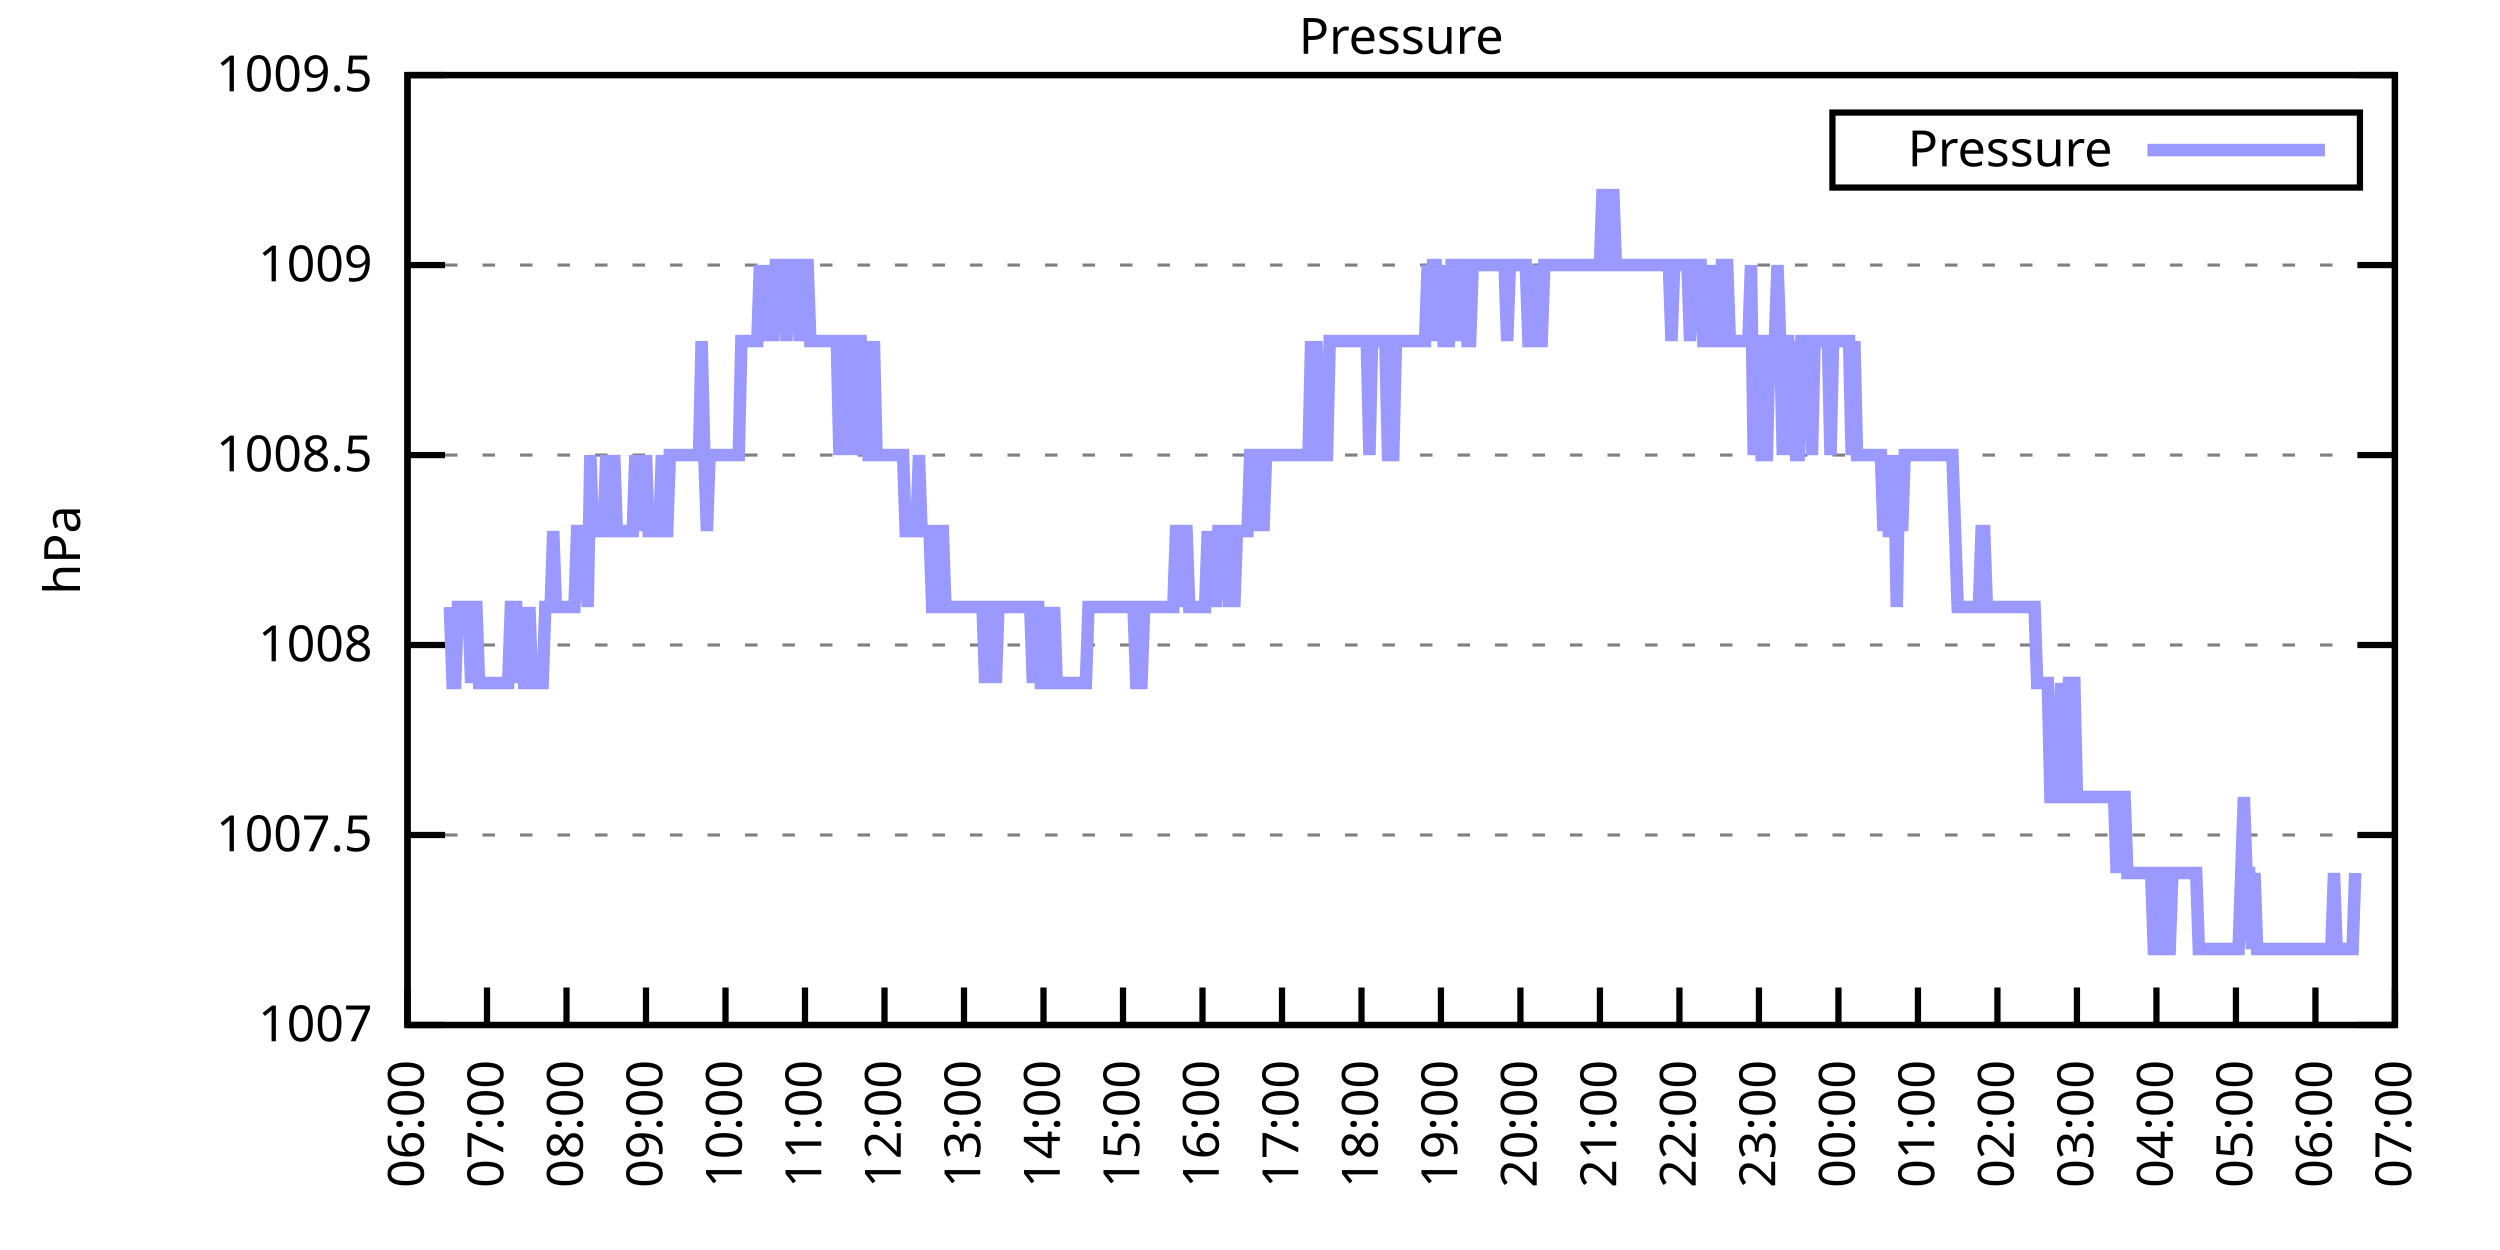
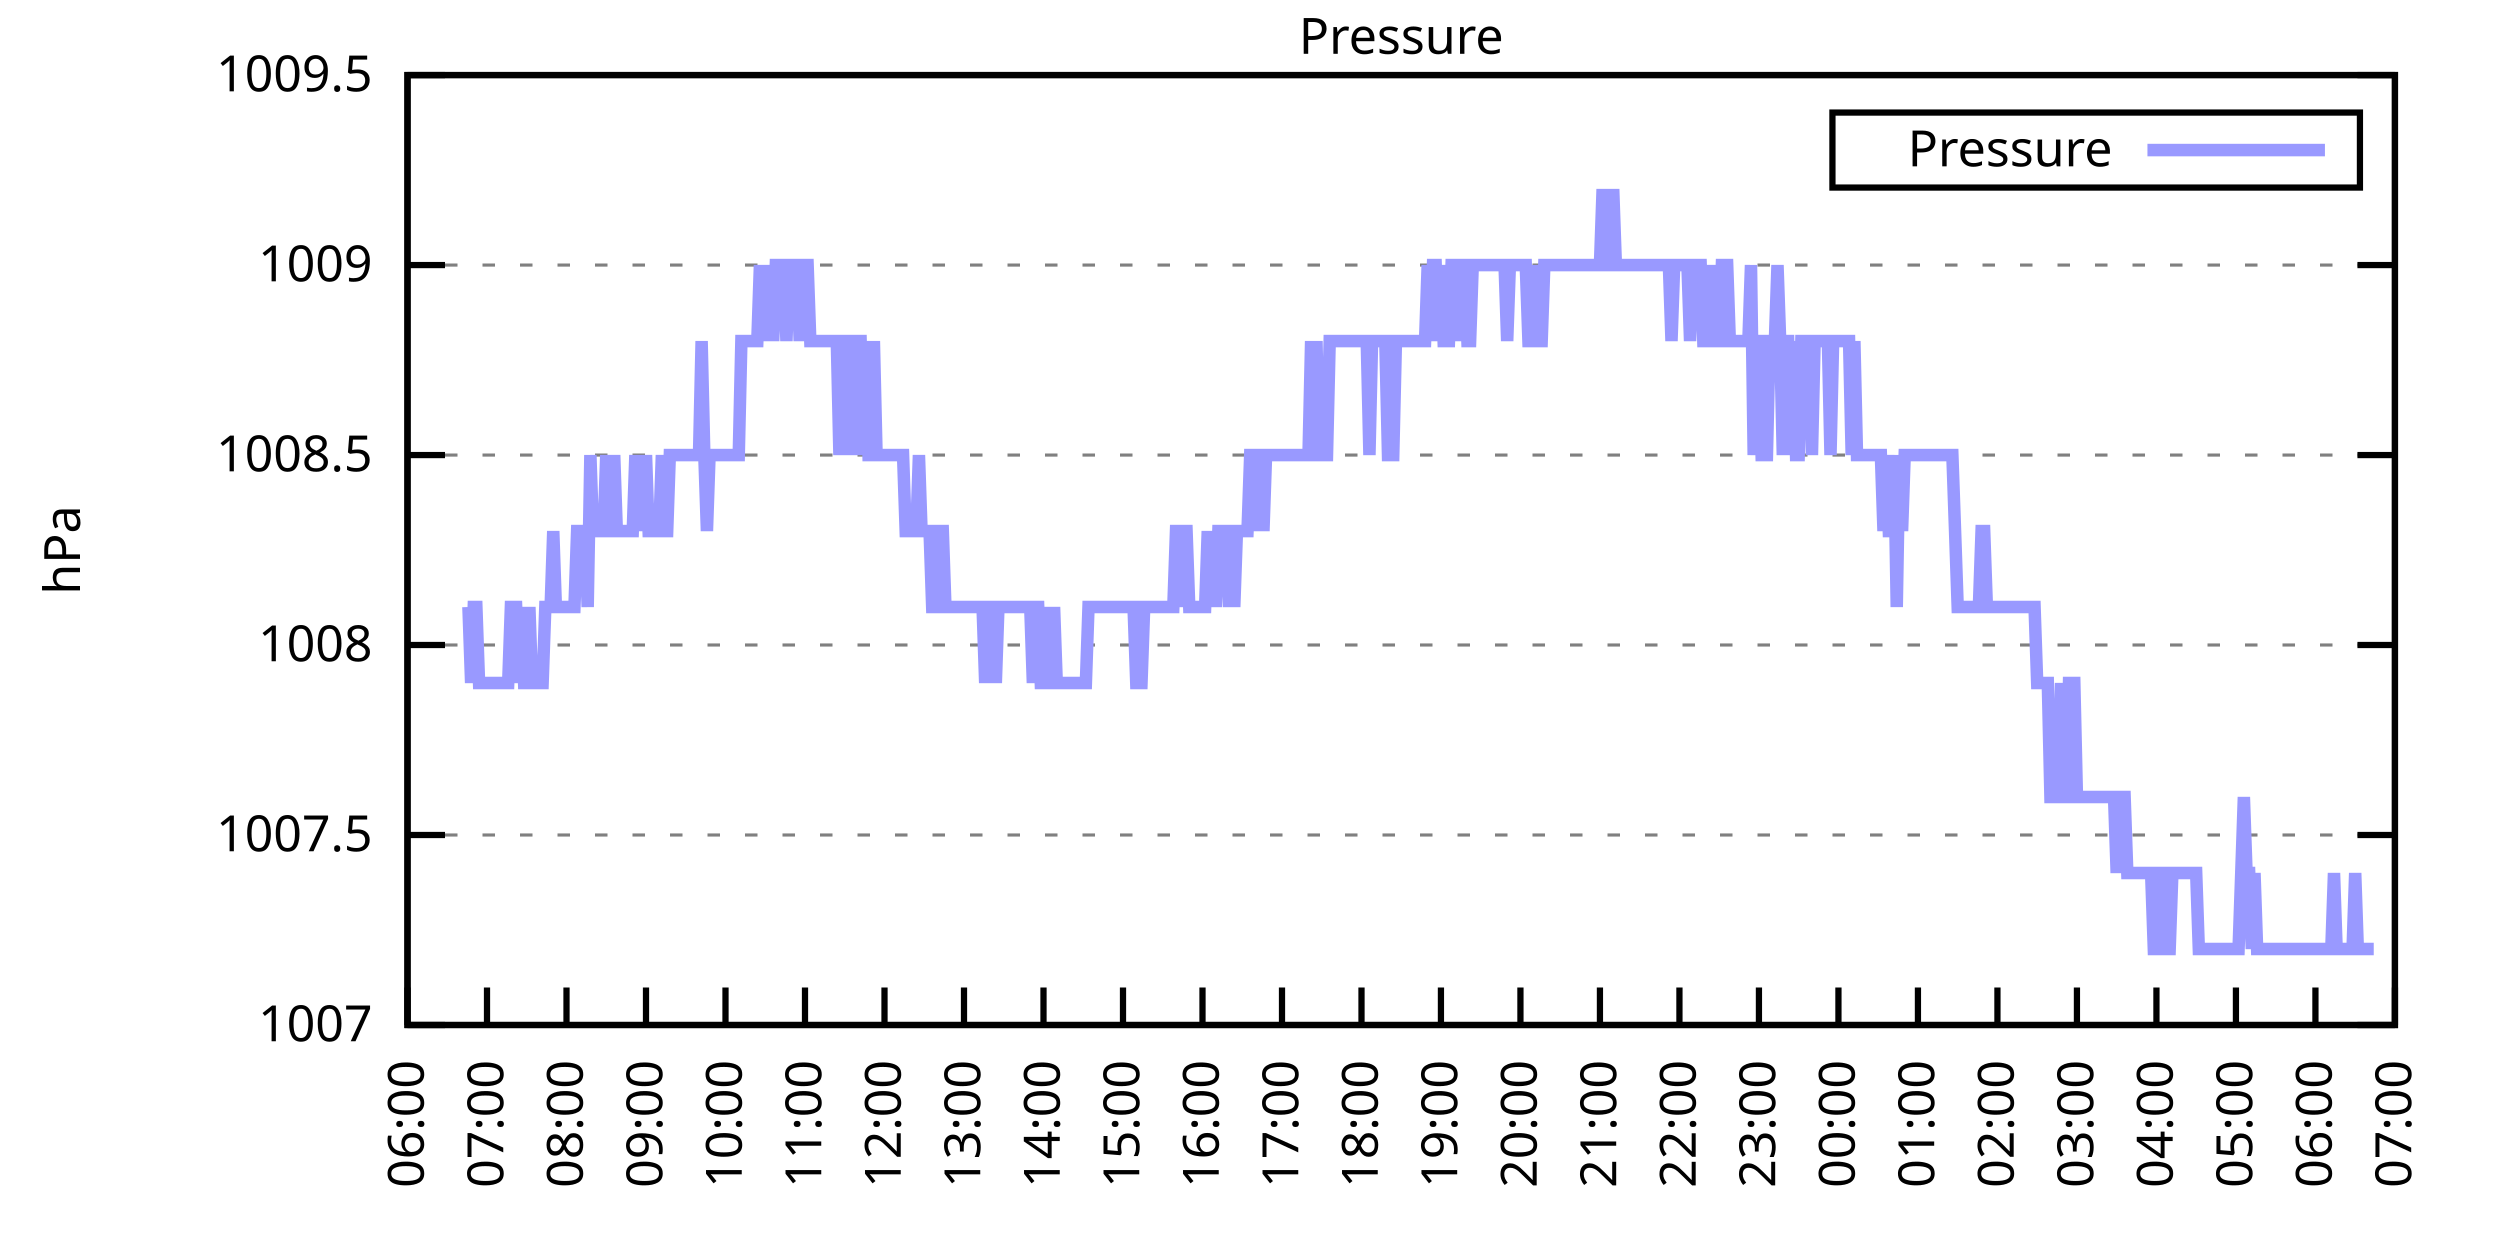
<svg xmlns="http://www.w3.org/2000/svg" xmlns:xlink="http://www.w3.org/1999/xlink" width="400" height="200" viewBox="0 0 400 200">
  <g id="gnuplot_canvas">
    <rect x="0" y="0" width="400" height="200" fill="none" />
    <defs>
      <circle id="gpDot" r="0.5" stroke-width="0.5" stroke="currentColor" />
      <path id="gpPt0" stroke-width="0.333" stroke="currentColor" d="M-1,0 h2 M0,-1 v2" />
      <path id="gpPt1" stroke-width="0.333" stroke="currentColor" d="M-1,-1 L1,1 M1,-1 L-1,1" />
      <path id="gpPt2" stroke-width="0.333" stroke="currentColor" d="M-1,0 L1,0 M0,-1 L0,1 M-1,-1 L1,1 M-1,1 L1,-1" />
      <rect id="gpPt3" stroke-width="0.333" stroke="currentColor" x="-1" y="-1" width="2" height="2" />
      <rect id="gpPt4" stroke-width="0.333" stroke="currentColor" fill="currentColor" x="-1" y="-1" width="2" height="2" />
      <circle id="gpPt5" stroke-width="0.333" stroke="currentColor" cx="0" cy="0" r="1" />
      <use xlink:href="#gpPt5" id="gpPt6" fill="currentColor" stroke="none" />
      <path id="gpPt7" stroke-width="0.333" stroke="currentColor" d="M0,-1.33 L-1.33,0.67 L1.33,0.67 z" />
      <use xlink:href="#gpPt7" id="gpPt8" fill="currentColor" stroke="none" />
      <use xlink:href="#gpPt7" id="gpPt9" stroke="currentColor" transform="rotate(180)" />
      <use xlink:href="#gpPt9" id="gpPt10" fill="currentColor" stroke="none" />
      <use xlink:href="#gpPt3" id="gpPt11" stroke="currentColor" transform="rotate(45)" />
      <use xlink:href="#gpPt11" id="gpPt12" fill="currentColor" stroke="none" />
      <path id="gpPt13" stroke-width="0.333" stroke="currentColor" d="M0,1.330 L1.265,0.411 L0.782,-1.067 L-0.782,-1.076 L-1.265,0.411 z" />
      <use xlink:href="#gpPt13" id="gpPt14" fill="currentColor" stroke="none" />
      <filter id="textbox" filterUnits="objectBoundingBox" x="0" y="0" height="1" width="1">
        <feFlood flood-color="white" flood-opacity="1" result="bgnd" />
        <feComposite in="SourceGraphic" in2="bgnd" operator="atop" />
      </filter>
      <filter id="greybox" filterUnits="objectBoundingBox" x="0" y="0" height="1" width="1">
        <feFlood flood-color="lightgrey" flood-opacity="1" result="grey" />
        <feComposite in="SourceGraphic" in2="grey" operator="atop" />
      </filter>
    </defs>
    <g fill="none" color="white" stroke="currentColor" stroke-width="1.00" stroke-linecap="butt" stroke-linejoin="miter">
</g>
    <g fill="none" color="black" stroke="currentColor" stroke-width="1.00" stroke-linecap="butt" stroke-linejoin="miter">
      <g stroke="none" shape-rendering="crispEdges">
        <polygon fill="rgb(255, 255, 255)" points="65.20,164.00 383.18,164.00 383.18,12.02 65.20,12.02 " />
      </g>
    </g>
    <g fill="none" color="black" stroke="currentColor" stroke-width="1.00" stroke-linecap="butt" stroke-linejoin="miter">
</g>
    <g fill="none" color="black" stroke="black" stroke-width="0.50" stroke-linecap="butt" stroke-linejoin="miter">
</g>
    <g fill="none" color="gray" stroke="currentColor" stroke-width="0.50" stroke-linecap="butt" stroke-linejoin="miter">
      <path stroke="gray" stroke-dasharray="2,4" class="gridline" d="M65.20,164.00 L383.19,164.00  " />
    </g>
    <g fill="none" color="gray" stroke="gray" stroke-width="1.00" stroke-linecap="butt" stroke-linejoin="miter">
</g>
    <g fill="none" color="black" stroke="currentColor" stroke-width="1.00" stroke-linecap="butt" stroke-linejoin="miter">
      <path stroke="black" d="M65.20,164.00 L71.20,164.00 M383.19,164.00 L377.19,164.00  " />
      <g transform="translate(59.60,166.60)" stroke="none" fill="black" font-family="Sans" font-size="8.00" text-anchor="end">
        <text>
          <tspan font-family="Sans"> 1007</tspan>
        </text>
      </g>
    </g>
    <g fill="none" color="black" stroke="currentColor" stroke-width="1.00" stroke-linecap="butt" stroke-linejoin="miter">
</g>
    <g fill="none" color="black" stroke="black" stroke-width="0.50" stroke-linecap="butt" stroke-linejoin="miter">
</g>
    <g fill="none" color="gray" stroke="currentColor" stroke-width="0.50" stroke-linecap="butt" stroke-linejoin="miter">
      <path stroke="gray" stroke-dasharray="2,4" class="gridline" d="M65.20,133.60 L383.19,133.60  " />
    </g>
    <g fill="none" color="gray" stroke="gray" stroke-width="1.00" stroke-linecap="butt" stroke-linejoin="miter">
</g>
    <g fill="none" color="black" stroke="currentColor" stroke-width="1.00" stroke-linecap="butt" stroke-linejoin="miter">
      <path stroke="black" d="M65.20,133.60 L71.20,133.60 M383.19,133.60 L377.19,133.60  " />
      <g transform="translate(59.60,136.20)" stroke="none" fill="black" font-family="Sans" font-size="8.00" text-anchor="end">
        <text>
          <tspan font-family="Sans"> 1007.5</tspan>
        </text>
      </g>
    </g>
    <g fill="none" color="black" stroke="currentColor" stroke-width="1.00" stroke-linecap="butt" stroke-linejoin="miter">
</g>
    <g fill="none" color="black" stroke="black" stroke-width="0.50" stroke-linecap="butt" stroke-linejoin="miter">
</g>
    <g fill="none" color="gray" stroke="currentColor" stroke-width="0.50" stroke-linecap="butt" stroke-linejoin="miter">
      <path stroke="gray" stroke-dasharray="2,4" class="gridline" d="M65.20,103.20 L383.19,103.20  " />
    </g>
    <g fill="none" color="gray" stroke="gray" stroke-width="1.00" stroke-linecap="butt" stroke-linejoin="miter">
</g>
    <g fill="none" color="black" stroke="currentColor" stroke-width="1.00" stroke-linecap="butt" stroke-linejoin="miter">
      <path stroke="black" d="M65.20,103.20 L71.20,103.20 M383.19,103.20 L377.19,103.20  " />
      <g transform="translate(59.60,105.80)" stroke="none" fill="black" font-family="Sans" font-size="8.00" text-anchor="end">
        <text>
          <tspan font-family="Sans"> 1008</tspan>
        </text>
      </g>
    </g>
    <g fill="none" color="black" stroke="currentColor" stroke-width="1.00" stroke-linecap="butt" stroke-linejoin="miter">
</g>
    <g fill="none" color="black" stroke="black" stroke-width="0.50" stroke-linecap="butt" stroke-linejoin="miter">
</g>
    <g fill="none" color="gray" stroke="currentColor" stroke-width="0.50" stroke-linecap="butt" stroke-linejoin="miter">
      <path stroke="gray" stroke-dasharray="2,4" class="gridline" d="M65.20,72.81 L383.19,72.81  " />
    </g>
    <g fill="none" color="gray" stroke="gray" stroke-width="1.00" stroke-linecap="butt" stroke-linejoin="miter">
</g>
    <g fill="none" color="black" stroke="currentColor" stroke-width="1.00" stroke-linecap="butt" stroke-linejoin="miter">
      <path stroke="black" d="M65.20,72.81 L71.20,72.81 M383.19,72.81 L377.19,72.81  " />
      <g transform="translate(59.60,75.41)" stroke="none" fill="black" font-family="Sans" font-size="8.00" text-anchor="end">
        <text>
          <tspan font-family="Sans"> 1008.5</tspan>
        </text>
      </g>
    </g>
    <g fill="none" color="black" stroke="currentColor" stroke-width="1.00" stroke-linecap="butt" stroke-linejoin="miter">
</g>
    <g fill="none" color="black" stroke="black" stroke-width="0.50" stroke-linecap="butt" stroke-linejoin="miter">
</g>
    <g fill="none" color="gray" stroke="currentColor" stroke-width="0.50" stroke-linecap="butt" stroke-linejoin="miter">
      <path stroke="gray" stroke-dasharray="2,4" class="gridline" d="M65.20,42.41 L383.19,42.41  " />
    </g>
    <g fill="none" color="gray" stroke="gray" stroke-width="1.00" stroke-linecap="butt" stroke-linejoin="miter">
</g>
    <g fill="none" color="black" stroke="currentColor" stroke-width="1.00" stroke-linecap="butt" stroke-linejoin="miter">
      <path stroke="black" d="M65.20,42.41 L71.20,42.41 M383.19,42.41 L377.19,42.41  " />
      <g transform="translate(59.60,45.01)" stroke="none" fill="black" font-family="Sans" font-size="8.00" text-anchor="end">
        <text>
          <tspan font-family="Sans"> 1009</tspan>
        </text>
      </g>
    </g>
    <g fill="none" color="black" stroke="currentColor" stroke-width="1.00" stroke-linecap="butt" stroke-linejoin="miter">
</g>
    <g fill="none" color="black" stroke="black" stroke-width="0.50" stroke-linecap="butt" stroke-linejoin="miter">
</g>
    <g fill="none" color="gray" stroke="currentColor" stroke-width="0.50" stroke-linecap="butt" stroke-linejoin="miter">
      <path stroke="gray" stroke-dasharray="2,4" class="gridline" d="M65.20,12.01 L383.19,12.01  " />
    </g>
    <g fill="none" color="gray" stroke="gray" stroke-width="1.00" stroke-linecap="butt" stroke-linejoin="miter">
</g>
    <g fill="none" color="black" stroke="currentColor" stroke-width="1.00" stroke-linecap="butt" stroke-linejoin="miter">
      <path stroke="black" d="M65.20,12.01 L71.20,12.01 M383.19,12.01 L377.19,12.01  " />
      <g transform="translate(59.60,14.61)" stroke="none" fill="black" font-family="Sans" font-size="8.00" text-anchor="end">
        <text>
          <tspan font-family="Sans"> 1009.5</tspan>
        </text>
      </g>
    </g>
    <g fill="none" color="black" stroke="currentColor" stroke-width="1.00" stroke-linecap="butt" stroke-linejoin="miter">
      <path stroke="black" d="M65.20,164.00 L65.20,158.00  " />
      <g transform="translate(67.80,169.60) rotate(270.00)" stroke="none" fill="black" font-family="Sans" font-size="8.00" text-anchor="end">
        <text>
          <tspan font-family="Sans">06:00</tspan>
        </text>
      </g>
    </g>
    <g fill="none" color="black" stroke="currentColor" stroke-width="1.00" stroke-linecap="butt" stroke-linejoin="miter">
      <path stroke="black" d="M77.92,164.00 L77.92,158.00  " />
      <g transform="translate(80.52,169.60) rotate(270.00)" stroke="none" fill="black" font-family="Sans" font-size="8.00" text-anchor="end">
        <text>
          <tspan font-family="Sans">07:00</tspan>
        </text>
      </g>
    </g>
    <g fill="none" color="black" stroke="currentColor" stroke-width="1.00" stroke-linecap="butt" stroke-linejoin="miter">
      <path stroke="black" d="M90.64,164.00 L90.64,158.00  " />
      <g transform="translate(93.24,169.60) rotate(270.00)" stroke="none" fill="black" font-family="Sans" font-size="8.00" text-anchor="end">
        <text>
          <tspan font-family="Sans">08:00</tspan>
        </text>
      </g>
    </g>
    <g fill="none" color="black" stroke="currentColor" stroke-width="1.00" stroke-linecap="butt" stroke-linejoin="miter">
      <path stroke="black" d="M103.36,164.00 L103.36,158.00  " />
      <g transform="translate(105.96,169.60) rotate(270.00)" stroke="none" fill="black" font-family="Sans" font-size="8.00" text-anchor="end">
        <text>
          <tspan font-family="Sans">09:00</tspan>
        </text>
      </g>
    </g>
    <g fill="none" color="black" stroke="currentColor" stroke-width="1.00" stroke-linecap="butt" stroke-linejoin="miter">
      <path stroke="black" d="M116.08,164.00 L116.08,158.00  " />
      <g transform="translate(118.68,169.60) rotate(270.00)" stroke="none" fill="black" font-family="Sans" font-size="8.00" text-anchor="end">
        <text>
          <tspan font-family="Sans">10:00</tspan>
        </text>
      </g>
    </g>
    <g fill="none" color="black" stroke="currentColor" stroke-width="1.00" stroke-linecap="butt" stroke-linejoin="miter">
      <path stroke="black" d="M128.80,164.00 L128.80,158.00  " />
      <g transform="translate(131.40,169.60) rotate(270.00)" stroke="none" fill="black" font-family="Sans" font-size="8.00" text-anchor="end">
        <text>
          <tspan font-family="Sans">11:00</tspan>
        </text>
      </g>
    </g>
    <g fill="none" color="black" stroke="currentColor" stroke-width="1.00" stroke-linecap="butt" stroke-linejoin="miter">
      <path stroke="black" d="M141.52,164.00 L141.52,158.00  " />
      <g transform="translate(144.12,169.60) rotate(270.00)" stroke="none" fill="black" font-family="Sans" font-size="8.00" text-anchor="end">
        <text>
          <tspan font-family="Sans">12:00</tspan>
        </text>
      </g>
    </g>
    <g fill="none" color="black" stroke="currentColor" stroke-width="1.00" stroke-linecap="butt" stroke-linejoin="miter">
      <path stroke="black" d="M154.24,164.00 L154.24,158.00  " />
      <g transform="translate(156.84,169.60) rotate(270.00)" stroke="none" fill="black" font-family="Sans" font-size="8.00" text-anchor="end">
        <text>
          <tspan font-family="Sans">13:00</tspan>
        </text>
      </g>
    </g>
    <g fill="none" color="black" stroke="currentColor" stroke-width="1.00" stroke-linecap="butt" stroke-linejoin="miter">
      <path stroke="black" d="M166.96,164.00 L166.96,158.00  " />
      <g transform="translate(169.56,169.60) rotate(270.00)" stroke="none" fill="black" font-family="Sans" font-size="8.00" text-anchor="end">
        <text>
          <tspan font-family="Sans">14:00</tspan>
        </text>
      </g>
    </g>
    <g fill="none" color="black" stroke="currentColor" stroke-width="1.00" stroke-linecap="butt" stroke-linejoin="miter">
      <path stroke="black" d="M179.68,164.00 L179.68,158.00  " />
      <g transform="translate(182.28,169.60) rotate(270.00)" stroke="none" fill="black" font-family="Sans" font-size="8.00" text-anchor="end">
        <text>
          <tspan font-family="Sans">15:00</tspan>
        </text>
      </g>
    </g>
    <g fill="none" color="black" stroke="currentColor" stroke-width="1.00" stroke-linecap="butt" stroke-linejoin="miter">
      <path stroke="black" d="M192.40,164.00 L192.40,158.00  " />
      <g transform="translate(195.00,169.60) rotate(270.00)" stroke="none" fill="black" font-family="Sans" font-size="8.00" text-anchor="end">
        <text>
          <tspan font-family="Sans">16:00</tspan>
        </text>
      </g>
    </g>
    <g fill="none" color="black" stroke="currentColor" stroke-width="1.00" stroke-linecap="butt" stroke-linejoin="miter">
      <path stroke="black" d="M205.12,164.00 L205.12,158.00  " />
      <g transform="translate(207.72,169.60) rotate(270.00)" stroke="none" fill="black" font-family="Sans" font-size="8.00" text-anchor="end">
        <text>
          <tspan font-family="Sans">17:00</tspan>
        </text>
      </g>
    </g>
    <g fill="none" color="black" stroke="currentColor" stroke-width="1.00" stroke-linecap="butt" stroke-linejoin="miter">
      <path stroke="black" d="M217.84,164.00 L217.84,158.00  " />
      <g transform="translate(220.44,169.60) rotate(270.00)" stroke="none" fill="black" font-family="Sans" font-size="8.00" text-anchor="end">
        <text>
          <tspan font-family="Sans">18:00</tspan>
        </text>
      </g>
    </g>
    <g fill="none" color="black" stroke="currentColor" stroke-width="1.00" stroke-linecap="butt" stroke-linejoin="miter">
      <path stroke="black" d="M230.55,164.00 L230.55,158.00  " />
      <g transform="translate(233.15,169.60) rotate(270.00)" stroke="none" fill="black" font-family="Sans" font-size="8.00" text-anchor="end">
        <text>
          <tspan font-family="Sans">19:00</tspan>
        </text>
      </g>
    </g>
    <g fill="none" color="black" stroke="currentColor" stroke-width="1.00" stroke-linecap="butt" stroke-linejoin="miter">
      <path stroke="black" d="M243.27,164.00 L243.27,158.00  " />
      <g transform="translate(245.87,169.60) rotate(270.00)" stroke="none" fill="black" font-family="Sans" font-size="8.00" text-anchor="end">
        <text>
          <tspan font-family="Sans">20:00</tspan>
        </text>
      </g>
    </g>
    <g fill="none" color="black" stroke="currentColor" stroke-width="1.00" stroke-linecap="butt" stroke-linejoin="miter">
      <path stroke="black" d="M255.99,164.00 L255.99,158.00  " />
      <g transform="translate(258.59,169.60) rotate(270.00)" stroke="none" fill="black" font-family="Sans" font-size="8.00" text-anchor="end">
        <text>
          <tspan font-family="Sans">21:00</tspan>
        </text>
      </g>
    </g>
    <g fill="none" color="black" stroke="currentColor" stroke-width="1.00" stroke-linecap="butt" stroke-linejoin="miter">
      <path stroke="black" d="M268.71,164.00 L268.71,158.00  " />
      <g transform="translate(271.31,169.60) rotate(270.00)" stroke="none" fill="black" font-family="Sans" font-size="8.00" text-anchor="end">
        <text>
          <tspan font-family="Sans">22:00</tspan>
        </text>
      </g>
    </g>
    <g fill="none" color="black" stroke="currentColor" stroke-width="1.00" stroke-linecap="butt" stroke-linejoin="miter">
      <path stroke="black" d="M281.43,164.00 L281.43,158.00  " />
      <g transform="translate(284.03,169.60) rotate(270.00)" stroke="none" fill="black" font-family="Sans" font-size="8.00" text-anchor="end">
        <text>
          <tspan font-family="Sans">23:00</tspan>
        </text>
      </g>
    </g>
    <g fill="none" color="black" stroke="currentColor" stroke-width="1.00" stroke-linecap="butt" stroke-linejoin="miter">
      <path stroke="black" d="M294.15,164.00 L294.15,158.00  " />
      <g transform="translate(296.75,169.60) rotate(270.00)" stroke="none" fill="black" font-family="Sans" font-size="8.00" text-anchor="end">
        <text>
          <tspan font-family="Sans">00:00</tspan>
        </text>
      </g>
    </g>
    <g fill="none" color="black" stroke="currentColor" stroke-width="1.00" stroke-linecap="butt" stroke-linejoin="miter">
      <path stroke="black" d="M306.87,164.00 L306.87,158.00  " />
      <g transform="translate(309.47,169.60) rotate(270.00)" stroke="none" fill="black" font-family="Sans" font-size="8.00" text-anchor="end">
        <text>
          <tspan font-family="Sans">01:00</tspan>
        </text>
      </g>
    </g>
    <g fill="none" color="black" stroke="currentColor" stroke-width="1.00" stroke-linecap="butt" stroke-linejoin="miter">
      <path stroke="black" d="M319.59,164.00 L319.59,158.00  " />
      <g transform="translate(322.19,169.60) rotate(270.00)" stroke="none" fill="black" font-family="Sans" font-size="8.00" text-anchor="end">
        <text>
          <tspan font-family="Sans">02:00</tspan>
        </text>
      </g>
    </g>
    <g fill="none" color="black" stroke="currentColor" stroke-width="1.00" stroke-linecap="butt" stroke-linejoin="miter">
      <path stroke="black" d="M332.31,164.00 L332.31,158.00  " />
      <g transform="translate(334.91,169.60) rotate(270.00)" stroke="none" fill="black" font-family="Sans" font-size="8.00" text-anchor="end">
        <text>
          <tspan font-family="Sans">03:00</tspan>
        </text>
      </g>
    </g>
    <g fill="none" color="black" stroke="currentColor" stroke-width="1.00" stroke-linecap="butt" stroke-linejoin="miter">
      <path stroke="black" d="M345.03,164.00 L345.03,158.00  " />
      <g transform="translate(347.63,169.60) rotate(270.00)" stroke="none" fill="black" font-family="Sans" font-size="8.00" text-anchor="end">
        <text>
          <tspan font-family="Sans">04:00</tspan>
        </text>
      </g>
    </g>
    <g fill="none" color="black" stroke="currentColor" stroke-width="1.00" stroke-linecap="butt" stroke-linejoin="miter">
      <path stroke="black" d="M357.75,164.00 L357.75,158.00  " />
      <g transform="translate(360.35,169.60) rotate(270.00)" stroke="none" fill="black" font-family="Sans" font-size="8.00" text-anchor="end">
        <text>
          <tspan font-family="Sans">05:00</tspan>
        </text>
      </g>
    </g>
    <g fill="none" color="black" stroke="currentColor" stroke-width="1.00" stroke-linecap="butt" stroke-linejoin="miter">
      <path stroke="black" d="M370.47,164.00 L370.47,158.00  " />
      <g transform="translate(373.07,169.60) rotate(270.00)" stroke="none" fill="black" font-family="Sans" font-size="8.00" text-anchor="end">
        <text>
          <tspan font-family="Sans">06:00</tspan>
        </text>
      </g>
    </g>
    <g fill="none" color="black" stroke="currentColor" stroke-width="1.00" stroke-linecap="butt" stroke-linejoin="miter">
      <path stroke="black" d="M383.19,164.00 L383.19,158.00  " />
      <g transform="translate(385.79,169.60) rotate(270.00)" stroke="none" fill="black" font-family="Sans" font-size="8.00" text-anchor="end">
        <text>
          <tspan font-family="Sans">07:00</tspan>
        </text>
      </g>
    </g>
    <g fill="none" color="black" stroke="currentColor" stroke-width="1.00" stroke-linecap="butt" stroke-linejoin="miter">
</g>
    <g fill="none" color="black" stroke="currentColor" stroke-width="1.00" stroke-linecap="butt" stroke-linejoin="miter">
      <path stroke="black" d="M65.20,12.01 L65.20,164.00 L383.19,164.00 L383.19,12.01 L65.20,12.01 Z  " />
    </g>
    <g fill="none" color="black" stroke="currentColor" stroke-width="1.00" stroke-linecap="butt" stroke-linejoin="miter">
</g>
    <g fill="none" color="black" stroke="currentColor" stroke-width="1.00" stroke-linecap="butt" stroke-linejoin="miter">
      <path stroke="black" d="M293.19,30.01 L293.19,18.01 L377.59,18.01 L377.59,30.01 L293.19,30.01 Z  " />
    </g>
    <g id="Pressure_plot_1">
      <g fill="none" color="white" stroke="black" stroke-width="2.00" stroke-linecap="butt" stroke-linejoin="miter">
</g>
      <g fill="none" color="black" stroke="currentColor" stroke-width="2.00" stroke-linecap="butt" stroke-linejoin="miter">
        <g transform="translate(337.99,26.61)" stroke="none" fill="black" font-family="Sans" font-size="8.00" text-anchor="end">
          <text>
            <tspan font-family="Sans">Pressure</tspan>
          </text>
        </g>
      </g>
      <g fill="none" color="black" stroke="currentColor" stroke-width="2.00" stroke-linecap="butt" stroke-linejoin="miter">
-         <path stroke="rgb(153, 153, 255)" d="M343.59,24.01 L371.99,24.01 M71.98,97.12 L72.41,109.28 L72.83,109.28 L73.26,97.12 L73.68,97.12 L74.10,97.12   L74.53,97.12 L74.95,97.12 L75.38,109.28 L75.80,97.12 L76.22,97.12 L76.65,109.28 L77.07,109.28 L77.50,109.28   L77.92,109.28 L78.34,109.28 L78.77,109.28 L79.19,109.28 L79.62,109.28 L80.04,109.28 L80.46,109.28 L80.89,109.28   L81.31,109.28 L81.74,97.12 L82.16,97.12 L82.58,97.12 L83.01,109.28 L83.43,97.12 L83.86,109.28 L84.28,109.28   L84.70,97.12 L85.13,109.28 L85.55,109.28 L85.98,109.28 L86.40,109.28 L86.82,109.28 L87.25,97.12 L87.67,97.12   L88.10,97.12 L88.52,84.97 L88.94,97.12 L89.37,97.12 L89.79,97.12 L90.22,97.12 L90.64,97.12 L91.06,97.12   L91.49,97.12 L91.91,97.12 L92.34,84.97 L92.76,84.97 L93.18,84.97 L93.61,84.97 L94.03,97.12 L94.46,72.81   L94.88,84.97 L95.30,84.97 L95.73,84.97 L96.15,84.97 L96.58,84.97 L97.00,72.81 L97.42,84.97 L97.85,84.97   L98.27,72.81 L98.69,84.97 L99.12,84.97 L99.54,84.97 L99.97,84.97 L100.39,84.97 L100.81,84.97 L101.24,84.97   L101.66,72.81 L102.09,84.97 L102.51,72.81 L102.93,84.97 L103.36,72.81 L103.78,84.97 L104.21,84.97 L104.63,84.97   L105.05,84.97 L105.48,84.97 L105.90,72.81 L106.33,84.97 L106.75,84.97 L107.17,72.81 L107.60,72.81 L108.02,72.81   L108.45,72.81 L108.87,72.81 L109.29,72.81 L109.72,72.81 L110.14,72.81 L110.57,72.81 L110.99,72.81 L111.41,72.81   L111.84,72.81 L112.26,54.57 L112.69,72.81 L113.11,84.97 L113.53,72.81 L113.96,72.81 L114.38,72.81 L114.81,72.81   L115.23,72.81 L115.65,72.81 L116.08,72.81 L116.50,72.81 L116.93,72.81 L117.35,72.81 L117.77,72.81 L118.20,72.81   L118.62,54.57 L119.05,54.57 L119.47,54.57 L119.89,54.57 L120.32,54.57 L120.74,54.57 L121.17,54.57 L121.59,42.41   L122.01,54.57 L122.44,42.41 L122.86,54.57 L123.29,42.41 L123.71,54.57 L124.13,42.41 L124.56,42.41 L124.98,42.41   L125.41,42.41 L125.83,54.57 L126.25,42.41 L126.68,42.41 L127.10,42.41 L127.53,42.41 L127.95,54.57 L128.37,42.41   L128.80,42.41 L129.22,42.41 L129.65,54.57 L130.07,54.57 L130.49,54.57 L130.92,54.57 L131.34,54.57 L131.77,54.57   L132.19,54.57 L132.61,54.57 L133.04,54.57 L133.46,54.57 L133.89,54.57 L134.31,72.81 L134.73,54.57 L135.16,72.81   L135.58,54.57 L136.01,54.57 L136.43,54.57 L136.85,72.81 L137.28,54.57 L137.70,54.57 L138.13,72.81 L138.55,54.57   L138.97,72.81 L139.40,72.81 L139.82,54.57 L140.25,72.81 L140.67,72.81 L141.09,72.81 L141.52,72.81 L141.94,72.81   L142.37,72.81 L142.79,72.81 L143.21,72.81 L143.64,72.81 L144.06,72.81 L144.49,72.81 L144.91,84.97 L145.33,84.97   L145.76,84.97 L146.18,84.97 L146.61,84.97 L147.03,72.81 L147.45,84.97 L147.88,84.97 L148.30,84.97 L148.73,84.97   L149.15,97.12 L149.57,97.12 L150.00,97.12 L150.42,84.97 L150.85,84.97 L151.27,97.12 L151.69,97.12 L152.12,97.12   L152.54,97.12 L152.97,97.12 L153.39,97.12 L153.81,97.12 L154.24,97.12 L154.66,97.12 L155.09,97.12 L155.51,97.12   L155.93,97.12 L156.36,97.12 L156.78,97.12 L157.21,97.12 L157.63,109.28 L158.05,97.12 L158.48,97.12 L158.90,97.12   L159.33,109.28 L159.75,97.12 L160.17,97.12 L160.60,97.12 L161.02,97.12 L161.44,97.12 L161.87,97.12 L162.29,97.12   L162.72,97.12 L163.14,97.12 L163.56,97.12 L163.99,97.12 L164.41,97.12 L164.84,97.12 L165.26,109.28 L165.68,97.12   L166.11,97.12 L166.53,109.28 L166.96,109.28 L167.38,109.28 L167.80,97.12 L168.23,109.28 L168.65,97.12 L169.08,109.28   L169.50,109.28 L169.92,109.28 L170.35,109.28 L170.77,109.28 L171.20,109.28 L171.62,109.28 L172.04,109.28 L172.47,109.28   L172.89,109.28 L173.32,109.28 L173.74,109.28 L174.16,97.12 L174.59,97.12 L175.01,97.12 L175.44,97.12 L175.86,97.12   L176.28,97.12 L176.71,97.12 L177.13,97.12 L177.56,97.12 L177.98,97.12 L178.40,97.12 L178.83,97.12 L179.25,97.12   L179.68,97.12 L180.10,97.12 L180.52,97.12 L180.95,97.12 L181.37,97.12 L181.80,109.28 L182.22,109.28 L182.64,109.28   L183.07,97.12 L183.49,97.12 L183.92,97.12 L184.34,97.12 L184.76,97.12 L185.19,97.12 L185.61,97.12 L186.04,97.12   L186.46,97.12 L186.88,97.12 L187.31,97.12 L187.73,97.12 L188.16,84.97 L188.58,84.97 L189.00,97.12 L189.43,84.97   L189.85,84.97 L190.28,97.12 L190.70,97.12 L191.12,97.12 L191.55,97.12 L191.97,97.12 L192.40,97.12 L192.82,97.12   L193.24,84.97 L193.67,97.12 L194.09,84.97 L194.52,97.12 L194.94,84.97 L195.36,84.97 L195.79,84.97 L196.21,84.97   L196.64,97.12 L197.06,84.97 L197.48,97.12 L197.91,84.97 L198.33,84.97 L198.76,84.97 L199.18,84.97 L199.60,84.97   L200.03,72.81 L200.45,72.81 L200.88,84.97 L201.30,72.81 L201.72,72.81 L202.15,84.97 L202.57,72.81 L203.00,72.81   L203.42,72.81 L203.84,72.81 L204.27,72.81 L204.69,72.81 L205.12,72.81 L205.54,72.81 L205.96,72.81 L206.39,72.81   L206.81,72.81 L207.24,72.81 L207.66,72.81 L208.08,72.81 L208.51,72.81 L208.93,72.81 L209.36,72.81 L209.78,54.57   L210.20,72.81 L210.63,54.57 L211.05,72.81 L211.48,72.81 L211.90,72.81 L212.32,72.81 L212.75,54.57 L213.17,54.57   L213.60,54.57 L214.02,54.57 L214.44,54.57 L214.87,54.57 L215.29,54.57 L215.72,54.57 L216.14,54.57 L216.56,54.57   L216.99,54.57 L217.41,54.57 L217.84,54.57 L218.26,54.57 L218.68,54.57 L219.11,72.81 L219.53,54.57 L219.96,54.57   L220.38,54.57 L220.80,54.57 L221.23,54.57 L221.65,54.57 L222.08,72.81 L222.50,72.81 L222.92,72.81 L223.35,54.57   L223.77,54.57 L224.20,54.57 L224.62,54.57 L225.04,54.57 L225.47,54.57 L225.89,54.57 L226.31,54.57 L226.74,54.57   L227.16,54.57 L227.59,54.57 L228.01,54.57 L228.43,42.41 L228.86,54.57 L229.28,42.41 L229.71,42.41 L230.13,54.57   L230.55,42.41 L230.98,54.57 L231.40,54.57 L231.83,54.57 L232.25,42.41 L232.67,42.41 L233.10,42.41 L233.52,54.57   L233.95,42.41 L234.37,42.41 L234.79,54.57 L235.22,54.57 L235.64,42.41 L236.07,42.41 L236.49,42.41 L236.91,42.41   L237.34,42.41 L237.76,42.41 L238.19,42.41 L238.61,42.41 L239.03,42.41 L239.46,42.41 L239.88,42.41 L240.31,42.41   L240.73,42.41 L241.15,54.57 L241.58,42.41 L242.00,42.41 L242.43,42.41 L242.85,42.41 L243.27,42.41 L243.70,42.41   L244.12,42.41 L244.55,54.57 L244.97,54.57 L245.39,54.57 L245.82,42.41 L246.24,54.57 L246.67,54.57 L247.09,42.41   L247.51,42.41 L247.94,42.41 L248.36,42.41 L248.79,42.41 L249.21,42.41 L249.63,42.41 L250.06,42.41 L250.48,42.41   L250.91,42.41 L251.33,42.41 L251.75,42.41 L252.18,42.41 L252.60,42.41 L253.03,42.41 L253.45,42.41 L253.87,42.41   L254.30,42.41 L254.72,42.41 L255.15,42.41 L255.57,42.41 L255.99,42.41 L256.42,30.25 L256.84,42.41 L257.27,42.41   L257.69,42.41 L258.11,30.25 L258.54,42.41 L258.96,42.41 L259.39,42.41 L259.81,42.41 L260.23,42.41 L260.66,42.41   L261.08,42.41 L261.51,42.41 L261.93,42.41 L262.35,42.41 L262.78,42.41 L263.20,42.41 L263.63,42.41 L264.05,42.41   L264.47,42.41 L264.90,42.41 L265.32,42.41 L265.75,42.41 L266.17,42.41 L266.59,42.41 L267.02,42.41 L267.44,54.57   L267.87,42.41 L268.29,42.41 L268.71,42.41 L269.14,42.41 L269.56,42.41 L269.99,42.41 L270.41,54.57 L270.83,42.41   L271.26,42.41 L271.68,42.41 L272.11,42.41 L272.53,54.57 L272.95,54.57 L273.38,42.41 L273.80,54.57 L274.23,42.41   L274.65,54.57 L275.07,54.57 L275.50,42.41 L275.92,42.41 L276.35,42.41 L276.77,54.57 L277.19,54.57 L277.62,54.57   L278.04,54.57 L278.47,54.57 L278.89,54.57 L279.31,54.57 L279.74,54.57 L280.16,42.41 L280.59,72.81 L281.01,54.57   L281.43,54.57 L281.86,72.81 L282.28,72.81 L282.71,72.81 L283.13,54.57 L283.55,54.57 L283.98,54.57 L284.40,42.41   L284.83,54.57 L285.25,72.81 L285.67,54.57 L286.10,54.57 L286.52,72.81 L286.95,54.57 L287.37,72.81 L287.79,72.81   L288.22,54.57 L288.64,54.57 L289.06,54.57 L289.49,54.57 L289.91,72.81 L290.34,54.57 L290.76,54.57 L291.18,54.57   L291.61,54.57 L292.03,54.57 L292.46,54.57 L292.88,72.81 L293.30,54.57 L293.73,54.57 L294.15,54.57 L294.58,54.57   L295.00,54.57 L295.42,54.57 L295.85,54.57 L296.27,72.81 L296.70,54.57 L297.12,72.81 L297.54,72.81 L297.97,72.81   L298.39,72.81 L298.82,72.81 L299.24,72.81 L299.66,72.81 L300.09,72.81 L300.51,72.81 L300.94,72.81 L301.36,84.97   L301.78,72.81 L302.21,84.97 L302.63,84.97 L303.06,72.81 L303.48,97.12 L303.90,72.81 L304.33,84.97 L304.75,72.81   L305.18,72.81 L305.60,72.81 L306.02,72.81 L306.45,72.81 L306.87,72.81 L307.30,72.81 L307.72,72.81 L308.14,72.81   L308.57,72.81 L308.99,72.81 L309.42,72.81 L309.84,72.81 L310.26,72.81 L310.69,72.81 L311.11,72.81 L311.54,72.81   L311.96,72.81 L312.38,72.81 L312.81,84.97 L313.23,97.12 L313.66,97.12 L314.08,97.12 L314.50,97.12 L314.93,97.12   L315.35,97.12 L315.78,97.12 L316.20,97.12 L316.62,97.12 L317.05,84.97 L317.47,84.97 L317.90,97.12 L318.32,97.12   L318.74,97.12 L319.17,97.12 L319.59,97.12 L320.02,97.12 L320.44,97.12 L320.86,97.12 L321.29,97.12 L321.71,97.12   L322.14,97.12 L322.56,97.12 L322.98,97.12 L323.41,97.12 L323.83,97.12 L324.26,97.12 L324.68,97.12 L325.10,97.12   L325.53,97.12 L325.95,109.28 L326.38,109.28 L326.80,109.28 L327.22,109.28 L327.65,109.28 L328.07,127.52 L328.50,127.52   L328.92,127.52 L329.34,127.52 L329.77,109.28 L330.19,127.52 L330.62,127.52 L331.04,109.28 L331.46,109.28 L331.89,109.28   L332.31,127.52 L332.74,127.52 L333.16,127.52 L333.58,127.52 L334.01,127.52 L334.43,127.52 L334.86,127.52 L335.28,127.52   L335.70,127.52 L336.13,127.52 L336.55,127.52 L336.98,127.52 L337.40,127.52 L337.82,127.52 L338.25,127.52 L338.67,139.68   L339.10,127.52 L339.52,127.52 L339.94,127.52 L340.37,139.68 L340.79,139.68 L341.22,139.68 L341.64,139.68 L342.06,139.68   L342.49,139.68 L342.91,139.68 L343.34,139.68 L343.76,139.68 L344.18,139.68 L344.61,151.84 L345.03,151.84 L345.46,151.84   L345.88,139.68 L346.30,139.68 L346.73,151.84 L347.15,151.84 L347.58,139.68 L348.00,139.68 L348.42,139.68 L348.85,139.68   L349.27,139.68 L349.70,139.68 L350.12,139.68 L350.54,139.68 L350.97,139.68 L351.39,139.68 L351.81,151.84 L352.24,151.84   L352.66,151.84 L353.09,151.84 L353.51,151.84 L353.93,151.84 L354.36,151.84 L354.78,151.84 L355.21,151.84 L355.63,151.84   L356.05,151.84 L356.48,151.84 L356.90,151.84 L357.33,151.84 L357.75,151.84 L358.17,151.84 L358.60,139.68 L359.02,127.52   L359.45,139.68 L359.87,139.68 L360.29,151.84 L360.72,139.68 L361.14,151.84 L361.57,151.84 L361.99,151.84 L362.41,151.84   L362.84,151.84 L363.26,151.84 L363.69,151.84 L364.11,151.84 L364.53,151.84 L364.96,151.84 L365.38,151.84 L365.81,151.84   L366.23,151.84 L366.65,151.84 L367.08,151.84 L367.50,151.84 L367.93,151.84 L368.35,151.84 L368.77,151.84 L369.20,151.84   L369.62,151.84 L370.05,151.84 L370.47,151.84 L370.89,151.84 L371.32,151.84 L371.74,151.84 L372.17,151.84 L372.59,151.84   L373.01,151.84 L373.44,139.68 L373.86,151.84 L374.29,151.84 L374.71,151.84 L375.13,151.84 L375.56,151.84 L375.98,151.84   L376.41,151.84 L376.83,139.68  " />
+         <path stroke="rgb(153, 153, 255)" d="M343.59,24.01 L371.99,24.01 M74.95,97.12 L75.38,109.28 L75.80,97.12 L76.22,97.12 L76.65,109.28 L77.07,109.28   L77.50,109.28 L77.92,109.28 L78.34,109.28 L78.77,109.28 L79.19,109.28 L79.62,109.28 L80.04,109.28 L80.46,109.28   L80.89,109.28 L81.31,109.28 L81.74,97.12 L82.16,97.12 L82.58,97.12 L83.01,109.28 L83.43,97.12 L83.86,109.28   L84.28,109.28 L84.70,97.12 L85.13,109.28 L85.55,109.28 L85.98,109.28 L86.40,109.28 L86.82,109.28 L87.25,97.12   L87.67,97.12 L88.10,97.12 L88.52,84.97 L88.94,97.12 L89.37,97.12 L89.79,97.12 L90.22,97.12 L90.64,97.12   L91.06,97.12 L91.49,97.12 L91.91,97.12 L92.34,84.97 L92.76,84.97 L93.18,84.97 L93.61,84.97 L94.03,97.12   L94.46,72.81 L94.88,84.97 L95.30,84.97 L95.73,84.97 L96.15,84.97 L96.58,84.97 L97.00,72.81 L97.42,84.97   L97.85,84.97 L98.27,72.81 L98.69,84.97 L99.12,84.97 L99.54,84.97 L99.97,84.97 L100.39,84.97 L100.81,84.97   L101.24,84.97 L101.66,72.81 L102.09,84.97 L102.51,72.81 L102.93,84.97 L103.36,72.81 L103.78,84.97 L104.21,84.97   L104.63,84.97 L105.05,84.97 L105.48,84.97 L105.90,72.81 L106.33,84.97 L106.75,84.97 L107.17,72.81 L107.60,72.81   L108.02,72.81 L108.45,72.81 L108.87,72.81 L109.29,72.81 L109.72,72.81 L110.14,72.81 L110.57,72.81 L110.99,72.81   L111.41,72.81 L111.84,72.81 L112.26,54.57 L112.69,72.81 L113.11,84.97 L113.53,72.81 L113.96,72.81 L114.38,72.81   L114.81,72.81 L115.23,72.81 L115.65,72.81 L116.08,72.81 L116.50,72.81 L116.93,72.81 L117.35,72.81 L117.77,72.81   L118.20,72.81 L118.62,54.57 L119.05,54.57 L119.47,54.57 L119.89,54.57 L120.32,54.57 L120.74,54.57 L121.17,54.57   L121.59,42.41 L122.01,54.57 L122.44,42.41 L122.86,54.57 L123.29,42.41 L123.71,54.57 L124.13,42.41 L124.56,42.41   L124.98,42.41 L125.41,42.41 L125.83,54.57 L126.25,42.41 L126.68,42.41 L127.10,42.41 L127.53,42.41 L127.95,54.57   L128.37,42.41 L128.80,42.41 L129.22,42.41 L129.65,54.57 L130.07,54.57 L130.49,54.57 L130.92,54.57 L131.34,54.57   L131.77,54.57 L132.19,54.57 L132.61,54.57 L133.04,54.57 L133.46,54.57 L133.89,54.57 L134.31,72.81 L134.73,54.57   L135.16,72.81 L135.58,54.57 L136.01,54.57 L136.43,54.57 L136.85,72.81 L137.28,54.57 L137.70,54.57 L138.13,72.81   L138.55,54.57 L138.97,72.81 L139.40,72.81 L139.82,54.57 L140.25,72.81 L140.67,72.81 L141.09,72.81 L141.52,72.81   L141.94,72.81 L142.37,72.81 L142.79,72.81 L143.21,72.81 L143.64,72.81 L144.06,72.81 L144.49,72.81 L144.91,84.97   L145.33,84.97 L145.76,84.97 L146.18,84.97 L146.61,84.97 L147.03,72.81 L147.45,84.97 L147.88,84.97 L148.30,84.97   L148.73,84.97 L149.15,97.12 L149.57,97.12 L150.00,97.12 L150.42,84.97 L150.85,84.97 L151.27,97.12 L151.69,97.12   L152.12,97.12 L152.54,97.12 L152.97,97.12 L153.39,97.12 L153.81,97.12 L154.24,97.12 L154.66,97.12 L155.09,97.12   L155.51,97.12 L155.93,97.12 L156.36,97.12 L156.78,97.12 L157.21,97.12 L157.63,109.28 L158.05,97.12 L158.48,97.12   L158.90,97.12 L159.33,109.28 L159.75,97.12 L160.17,97.12 L160.60,97.12 L161.02,97.12 L161.44,97.12 L161.87,97.12   L162.29,97.12 L162.72,97.12 L163.14,97.12 L163.56,97.12 L163.99,97.12 L164.41,97.12 L164.84,97.12 L165.26,109.28   L165.68,97.12 L166.11,97.12 L166.53,109.28 L166.96,109.28 L167.38,109.28 L167.80,97.12 L168.23,109.28 L168.65,97.12   L169.08,109.28 L169.50,109.28 L169.92,109.28 L170.35,109.28 L170.77,109.28 L171.20,109.28 L171.62,109.28 L172.04,109.28   L172.47,109.28 L172.89,109.28 L173.32,109.28 L173.74,109.28 L174.16,97.12 L174.59,97.12 L175.01,97.12 L175.44,97.12   L175.86,97.12 L176.28,97.12 L176.71,97.12 L177.13,97.12 L177.56,97.12 L177.98,97.12 L178.40,97.12 L178.83,97.12   L179.25,97.12 L179.68,97.12 L180.10,97.12 L180.52,97.12 L180.95,97.12 L181.37,97.12 L181.80,109.28 L182.22,109.28   L182.64,109.28 L183.07,97.12 L183.49,97.12 L183.92,97.12 L184.34,97.12 L184.76,97.12 L185.19,97.12 L185.61,97.12   L186.04,97.12 L186.46,97.12 L186.88,97.12 L187.31,97.12 L187.73,97.12 L188.16,84.97 L188.58,84.97 L189.00,97.12   L189.43,84.97 L189.85,84.97 L190.28,97.12 L190.70,97.12 L191.12,97.12 L191.55,97.12 L191.97,97.12 L192.40,97.12   L192.82,97.12 L193.24,84.97 L193.67,97.12 L194.09,84.97 L194.52,97.12 L194.94,84.97 L195.36,84.97 L195.79,84.97   L196.21,84.97 L196.64,97.12 L197.06,84.97 L197.48,97.12 L197.91,84.97 L198.33,84.97 L198.76,84.97 L199.18,84.97   L199.60,84.97 L200.03,72.81 L200.45,72.81 L200.88,84.97 L201.30,72.81 L201.72,72.81 L202.15,84.97 L202.57,72.81   L203.00,72.81 L203.42,72.81 L203.84,72.81 L204.27,72.81 L204.69,72.81 L205.12,72.81 L205.54,72.81 L205.96,72.81   L206.39,72.81 L206.81,72.81 L207.24,72.81 L207.66,72.81 L208.08,72.81 L208.51,72.81 L208.93,72.81 L209.36,72.81   L209.78,54.57 L210.20,72.81 L210.63,54.57 L211.05,72.81 L211.48,72.81 L211.90,72.81 L212.32,72.81 L212.75,54.57   L213.17,54.57 L213.60,54.57 L214.02,54.57 L214.44,54.57 L214.87,54.57 L215.29,54.57 L215.72,54.57 L216.14,54.57   L216.56,54.57 L216.99,54.57 L217.41,54.57 L217.84,54.57 L218.26,54.57 L218.68,54.57 L219.11,72.81 L219.53,54.57   L219.96,54.57 L220.38,54.57 L220.80,54.57 L221.23,54.57 L221.65,54.57 L222.08,72.81 L222.50,72.81 L222.92,72.81   L223.35,54.57 L223.77,54.57 L224.20,54.57 L224.62,54.57 L225.04,54.57 L225.47,54.57 L225.89,54.57 L226.31,54.57   L226.74,54.57 L227.16,54.57 L227.59,54.57 L228.01,54.57 L228.43,42.41 L228.86,54.57 L229.28,42.41 L229.71,42.41   L230.13,54.57 L230.55,42.41 L230.98,54.57 L231.40,54.57 L231.83,54.57 L232.25,42.41 L232.67,42.41 L233.10,42.41   L233.52,54.57 L233.95,42.41 L234.37,42.41 L234.79,54.57 L235.22,54.57 L235.64,42.41 L236.07,42.41 L236.49,42.41   L236.91,42.41 L237.34,42.41 L237.76,42.41 L238.19,42.41 L238.61,42.41 L239.03,42.41 L239.46,42.41 L239.88,42.41   L240.31,42.41 L240.73,42.41 L241.15,54.57 L241.58,42.41 L242.00,42.41 L242.43,42.41 L242.85,42.41 L243.27,42.41   L243.70,42.41 L244.12,42.41 L244.55,54.57 L244.97,54.57 L245.39,54.57 L245.82,42.41 L246.24,54.57 L246.67,54.57   L247.09,42.41 L247.51,42.41 L247.94,42.41 L248.36,42.41 L248.79,42.41 L249.21,42.41 L249.63,42.41 L250.06,42.41   L250.48,42.41 L250.91,42.41 L251.33,42.41 L251.75,42.41 L252.18,42.41 L252.60,42.41 L253.03,42.41 L253.45,42.41   L253.87,42.41 L254.30,42.41 L254.72,42.41 L255.15,42.41 L255.57,42.41 L255.99,42.41 L256.42,30.25 L256.84,42.41   L257.27,42.41 L257.69,42.41 L258.11,30.25 L258.54,42.41 L258.96,42.41 L259.39,42.41 L259.81,42.41 L260.23,42.41   L260.66,42.41 L261.08,42.41 L261.51,42.41 L261.93,42.41 L262.35,42.41 L262.78,42.41 L263.20,42.41 L263.63,42.41   L264.05,42.41 L264.47,42.41 L264.90,42.41 L265.32,42.41 L265.75,42.41 L266.17,42.41 L266.59,42.41 L267.02,42.41   L267.44,54.57 L267.87,42.41 L268.29,42.41 L268.71,42.41 L269.14,42.41 L269.56,42.41 L269.99,42.41 L270.41,54.57   L270.83,42.41 L271.26,42.41 L271.68,42.41 L272.11,42.41 L272.53,54.57 L272.95,54.57 L273.38,42.41 L273.80,54.57   L274.23,42.41 L274.65,54.57 L275.07,54.57 L275.50,42.41 L275.92,42.41 L276.35,42.41 L276.77,54.57 L277.19,54.57   L277.62,54.57 L278.04,54.57 L278.47,54.57 L278.89,54.57 L279.31,54.57 L279.74,54.57 L280.16,42.41 L280.59,72.81   L281.01,54.57 L281.43,54.57 L281.86,72.81 L282.28,72.81 L282.71,72.81 L283.13,54.57 L283.55,54.57 L283.98,54.57   L284.40,42.41 L284.83,54.57 L285.25,72.81 L285.67,54.57 L286.10,54.57 L286.52,72.81 L286.95,54.57 L287.37,72.81   L287.79,72.81 L288.22,54.57 L288.64,54.57 L289.06,54.57 L289.49,54.57 L289.91,72.81 L290.34,54.57 L290.76,54.57   L291.18,54.57 L291.61,54.57 L292.03,54.57 L292.46,54.57 L292.88,72.81 L293.30,54.57 L293.73,54.57 L294.15,54.57   L294.58,54.57 L295.00,54.57 L295.42,54.57 L295.85,54.57 L296.27,72.81 L296.70,54.57 L297.12,72.81 L297.54,72.81   L297.97,72.81 L298.39,72.81 L298.82,72.81 L299.24,72.81 L299.66,72.81 L300.09,72.81 L300.51,72.81 L300.94,72.81   L301.36,84.97 L301.78,72.81 L302.21,84.97 L302.63,84.97 L303.06,72.81 L303.48,97.12 L303.90,72.81 L304.33,84.97   L304.75,72.81 L305.18,72.81 L305.60,72.81 L306.02,72.81 L306.45,72.81 L306.87,72.81 L307.30,72.81 L307.72,72.81   L308.14,72.81 L308.57,72.81 L308.99,72.81 L309.42,72.81 L309.84,72.81 L310.26,72.81 L310.69,72.81 L311.11,72.81   L311.54,72.81 L311.96,72.81 L312.38,72.81 L312.81,84.97 L313.23,97.12 L313.66,97.12 L314.08,97.12 L314.50,97.12   L314.93,97.12 L315.35,97.12 L315.78,97.12 L316.20,97.12 L316.62,97.12 L317.05,84.97 L317.47,84.97 L317.90,97.12   L318.32,97.12 L318.74,97.12 L319.17,97.12 L319.59,97.12 L320.02,97.12 L320.44,97.12 L320.86,97.12 L321.29,97.12   L321.71,97.12 L322.14,97.12 L322.56,97.12 L322.98,97.12 L323.41,97.12 L323.83,97.12 L324.26,97.12 L324.68,97.12   L325.10,97.12 L325.53,97.12 L325.95,109.28 L326.38,109.28 L326.80,109.28 L327.22,109.28 L327.65,109.28 L328.07,127.52   L328.50,127.52 L328.92,127.52 L329.34,127.52 L329.77,109.28 L330.19,127.52 L330.62,127.52 L331.04,109.28 L331.46,109.28   L331.89,109.28 L332.31,127.52 L332.74,127.52 L333.16,127.52 L333.58,127.52 L334.01,127.52 L334.43,127.52 L334.86,127.52   L335.28,127.52 L335.70,127.52 L336.13,127.52 L336.55,127.52 L336.98,127.52 L337.40,127.52 L337.82,127.52 L338.25,127.52   L338.67,139.68 L339.10,127.52 L339.52,127.52 L339.94,127.52 L340.37,139.68 L340.79,139.68 L341.22,139.68 L341.64,139.68   L342.06,139.68 L342.49,139.68 L342.91,139.68 L343.34,139.68 L343.76,139.68 L344.18,139.68 L344.61,151.84 L345.03,151.84   L345.46,151.84 L345.88,139.68 L346.30,139.68 L346.73,151.84 L347.15,151.84 L347.58,139.68 L348.00,139.68 L348.42,139.68   L348.85,139.68 L349.27,139.68 L349.70,139.68 L350.12,139.68 L350.54,139.68 L350.97,139.68 L351.39,139.68 L351.81,151.84   L352.24,151.84 L352.66,151.84 L353.09,151.84 L353.51,151.84 L353.93,151.84 L354.36,151.84 L354.78,151.84 L355.21,151.84   L355.63,151.84 L356.05,151.84 L356.48,151.84 L356.90,151.84 L357.33,151.84 L357.75,151.84 L358.17,151.84 L358.60,139.68   L359.02,127.52 L359.45,139.68 L359.87,139.68 L360.29,151.84 L360.72,139.68 L361.14,151.84 L361.57,151.84 L361.99,151.84   L362.41,151.84 L362.84,151.84 L363.26,151.84 L363.69,151.84 L364.11,151.84 L364.53,151.84 L364.96,151.84 L365.38,151.84   L365.81,151.84 L366.23,151.84 L366.65,151.84 L367.08,151.84 L367.50,151.84 L367.93,151.84 L368.35,151.84 L368.77,151.84   L369.20,151.84 L369.62,151.84 L370.05,151.84 L370.47,151.84 L370.89,151.84 L371.32,151.84 L371.74,151.84 L372.17,151.84   L372.59,151.84 L373.01,151.84 L373.44,139.68 L373.86,151.84 L374.29,151.84 L374.71,151.84 L375.13,151.84 L375.56,151.84   L375.98,151.84 L376.41,151.84 L376.83,139.68 L377.25,151.84 L377.68,151.84 L378.10,151.84 L378.53,151.84 L378.95,151.84   L379.37,151.84 L379.80,151.84  " />
      </g>
    </g>
    <g fill="none" color="black" stroke="currentColor" stroke-width="2.00" stroke-linecap="butt" stroke-linejoin="miter">
</g>
    <g fill="none" color="black" stroke="black" stroke-width="1.00" stroke-linecap="butt" stroke-linejoin="miter">
</g>
    <g fill="none" color="black" stroke="currentColor" stroke-width="1.00" stroke-linecap="butt" stroke-linejoin="miter">
      <path stroke="black" d="M65.20,12.01 L65.20,164.00 L383.19,164.00 L383.19,12.01 L65.20,12.01 Z  " />
      <g transform="translate(12.80,88.01) rotate(270.00)" stroke="none" fill="black" font-family="Sans" font-size="8.00" text-anchor="middle">
        <text>
          <tspan font-family="Sans">hPa</tspan>
        </text>
      </g>
    </g>
    <g fill="none" color="black" stroke="currentColor" stroke-width="1.00" stroke-linecap="butt" stroke-linejoin="miter">
</g>
    <g fill="none" color="black" stroke="currentColor" stroke-width="1.00" stroke-linecap="butt" stroke-linejoin="miter">
      <g transform="translate(224.19,8.61)" stroke="none" fill="black" font-family="Sans" font-size="8.00" text-anchor="middle">
        <text>
          <tspan font-family="Sans">Pressure</tspan>
        </text>
      </g>
    </g>
    <g fill="none" color="black" stroke="currentColor" stroke-width="1.00" stroke-linecap="butt" stroke-linejoin="miter">
</g>
  </g>
</svg>
